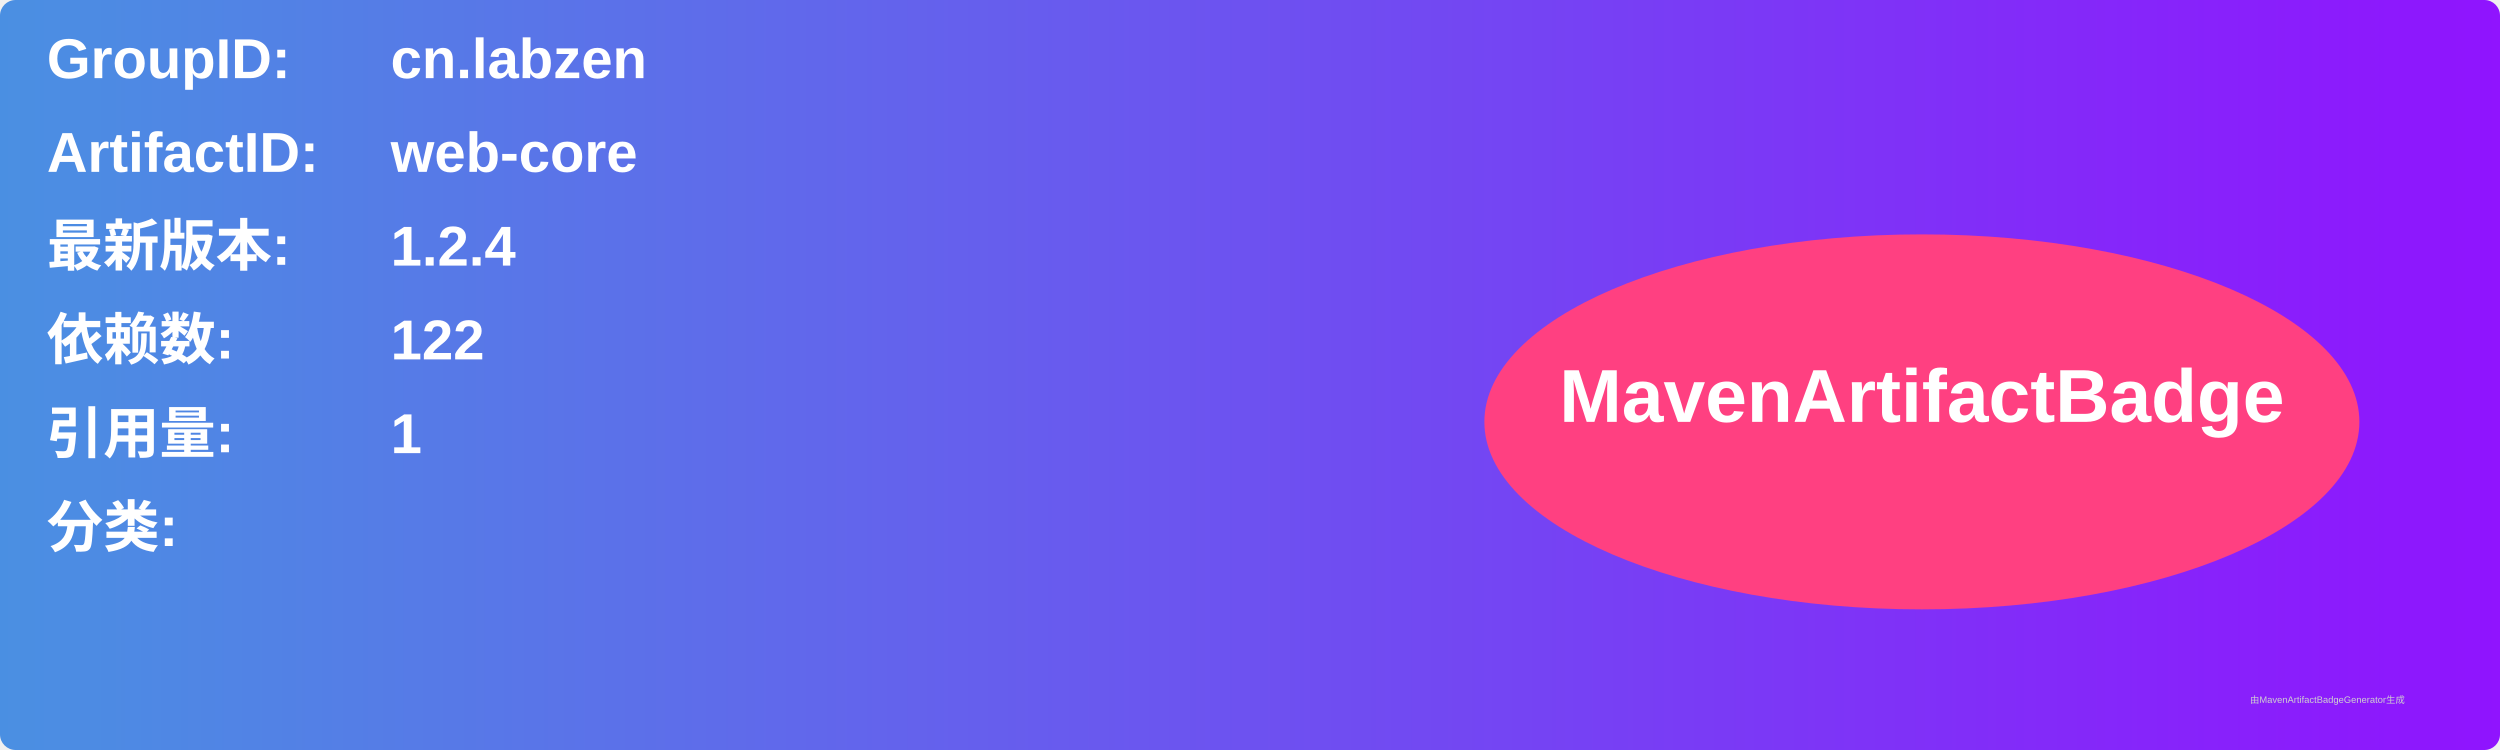
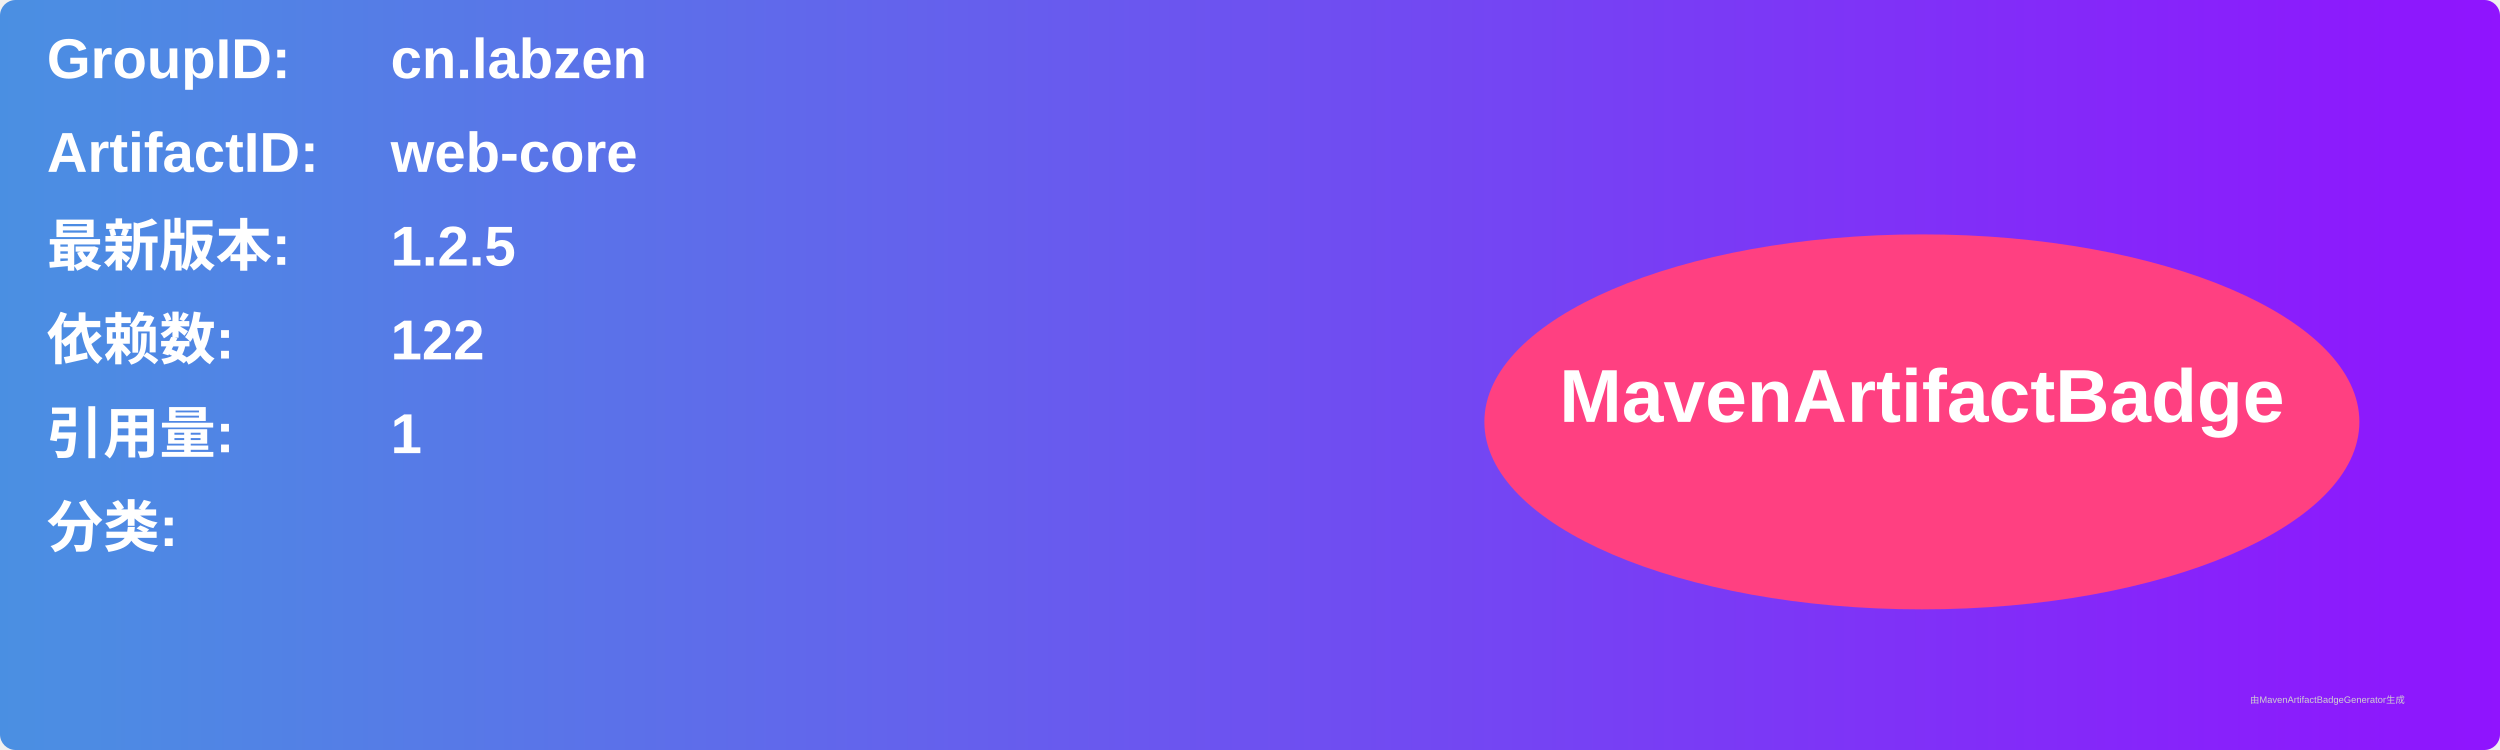
<svg xmlns="http://www.w3.org/2000/svg" width="800" height="240" viewBox="0 0 800 240">
  <linearGradient id="grad" x1="0%" y1="0%" x2="100%" y2="0%">
    <stop offset="0%" stop-color="#4a90e2" />
    <stop offset="100%" stop-color="#9013fe" />
  </linearGradient>
  <rect width="100%" height="100%" rx="5" ry="5" fill="url(#grad)" />
  <g transform="translate(15, 15)">
    <text x="0" y="10" font-family="Arial" font-size="18" fill="white" font-weight="bold" width="260">GroupID:</text>
    <text x="110" y="10" font-family="Arial" font-size="18" fill="white" font-weight="bold" width="460">cn.labzen</text>
    <text x="0" y="40" font-family="Arial" font-size="18" fill="white" font-weight="bold" width="260">ArtifactID:</text>
    <text x="110" y="40" font-family="Arial" font-size="18" fill="white" font-weight="bold" width="460">web-core</text>
    <text x="0" y="70" font-family="Arial" font-size="18" fill="white" font-weight="bold">最新版本:</text>
    <text x="110" y="70" font-family="Arial" font-size="18" fill="white" font-weight="bold">
-       <tspan font-weight="bold">1.2.4</tspan>
+       <tspan font-weight="bold">1.2.5</tspan>
    </text>
    <text x="0" y="100" font-family="Arial" font-size="18" fill="white" font-weight="bold">依赖数: </text>
    <text x="110" y="100" font-family="Arial" font-size="18" fill="white">
      <tspan font-weight="bold">122</tspan>
    </text>
    <text x="0" y="130" font-family="Arial" font-size="18" fill="white" font-weight="bold">引用量: </text>
    <text x="110" y="130" font-family="Arial" font-size="18" fill="white">
      <tspan font-weight="bold">1</tspan>
    </text>
    <text x="0" y="160" font-family="Arial" font-size="18" fill="white" font-weight="bold">分类:</text>
    <text x="10" y="190" font-family="Arial" font-size="10" fill="white">
      <tspan font-weight="bold" />
    </text>
    <ellipse cx="600" cy="120" rx="140" ry="60" fill="#ff4081" />
    <text x="600" y="120" text-anchor="middle" font-family="Arial" font-size="24" fill="white" font-weight="bold">MavenArtifactBadge</text>
  </g>
  <text x="720" y="225" font-family="Arial" font-size="3" fill="#d0d0d0">由MavenArtifactBadgeGenerator生成</text>
</svg>
